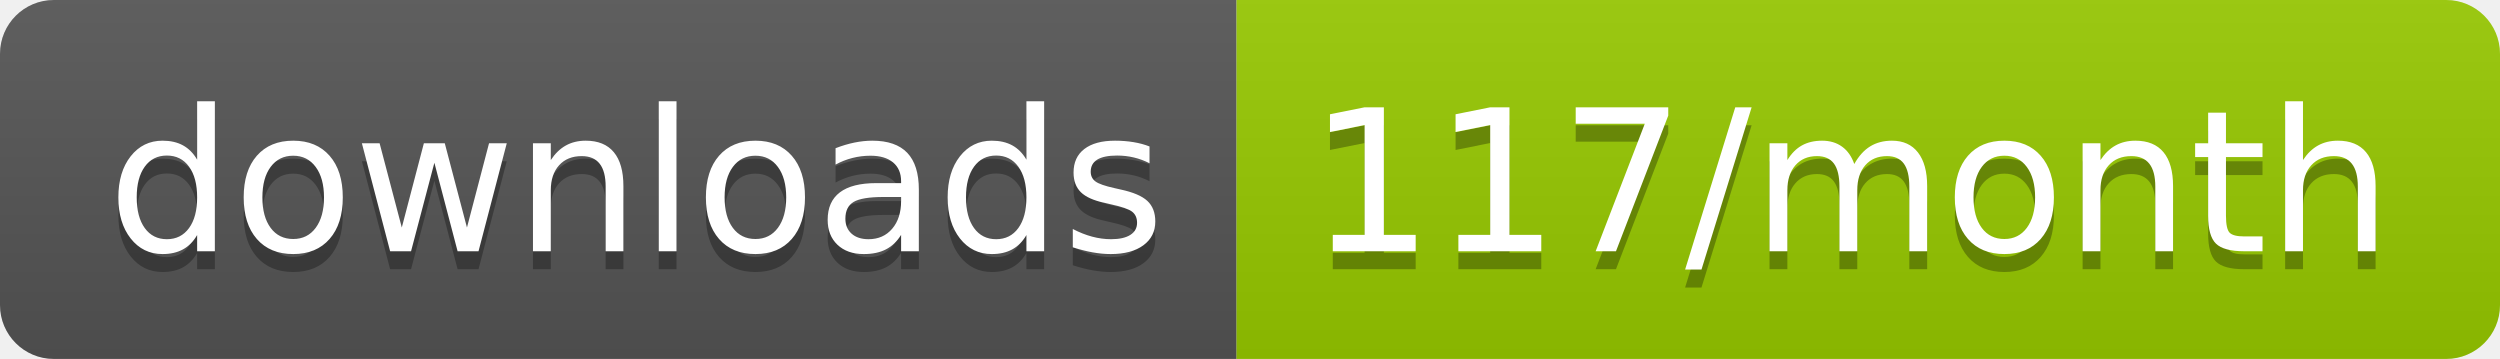
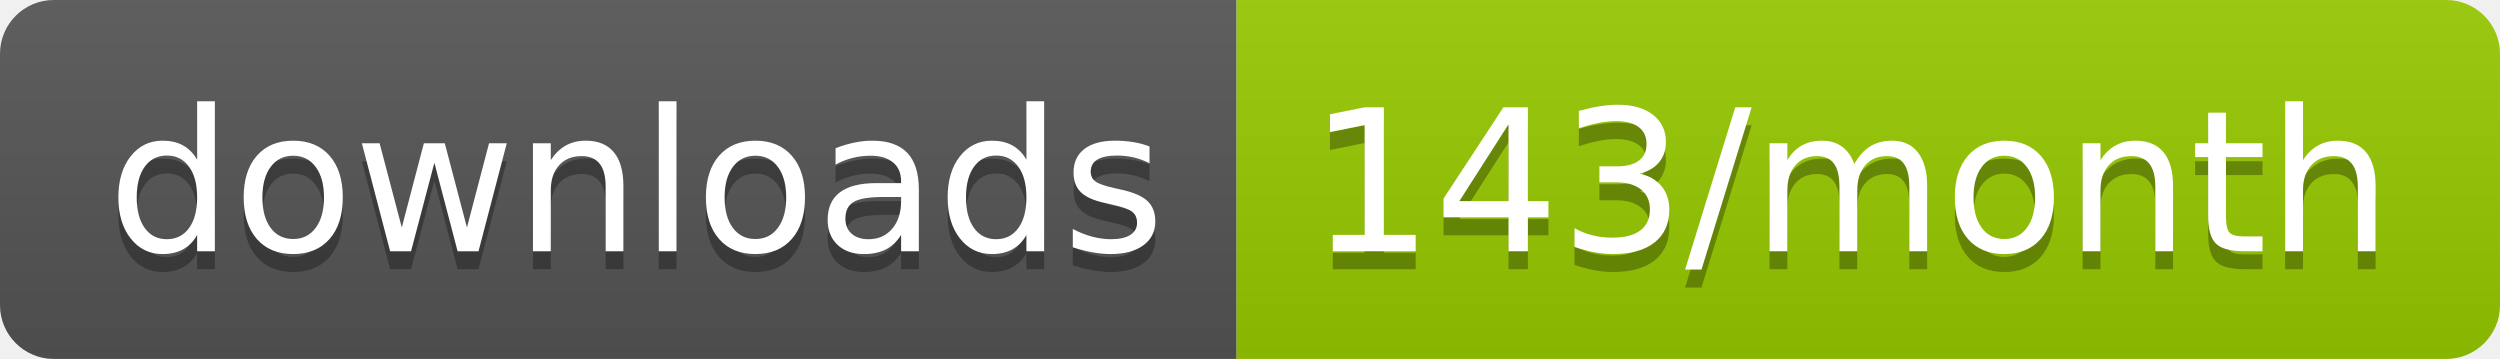
<svg xmlns="http://www.w3.org/2000/svg" width="139.3" height="20">
  <linearGradient id="smooth" x2="0" y2="100%">
    <stop offset="0" stop-color="#bbb" stop-opacity=".1" />
    <stop offset="1" stop-opacity=".1" />
  </linearGradient>
  <clipPath id="round">
    <rect width="139.3" height="20" rx="3" fill="#fff" />
  </clipPath>
  <g clip-path="url(#round)">
    <rect width="68.9" height="20" fill="#555" />
    <rect x="68.9" width="70.4" height="20" fill="#97CA00" />
    <rect width="139.3" height="20" fill="url(#smooth)" />
  </g>
  <g fill="#fff" text-anchor="middle" font-family="DejaVu Sans,Verdana,Geneva,sans-serif" font-size="110">
    <text x="354.5" y="150" fill="#010101" fill-opacity=".3" transform="scale(0.1)" textLength="589.0" lengthAdjust="spacing">downloads</text>
    <text x="354.5" y="140" transform="scale(0.1)" textLength="589.0" lengthAdjust="spacing">downloads</text>
-     <text x="1031.0" y="150" fill="#010101" fill-opacity=".3" transform="scale(0.1)" textLength="604.0" lengthAdjust="spacing">117/month</text>
-     <text x="1031.0" y="140" transform="scale(0.1)" textLength="604.0" lengthAdjust="spacing">117/month</text>
+     <text x="1031.0" y="150" fill="#010101" fill-opacity=".3" transform="scale(0.1)" textLength="604.0" lengthAdjust="spacing">143/month</text>
+     <text x="1031.0" y="140" transform="scale(0.1)" textLength="604.0" lengthAdjust="spacing">143/month</text>
  </g>
</svg>
